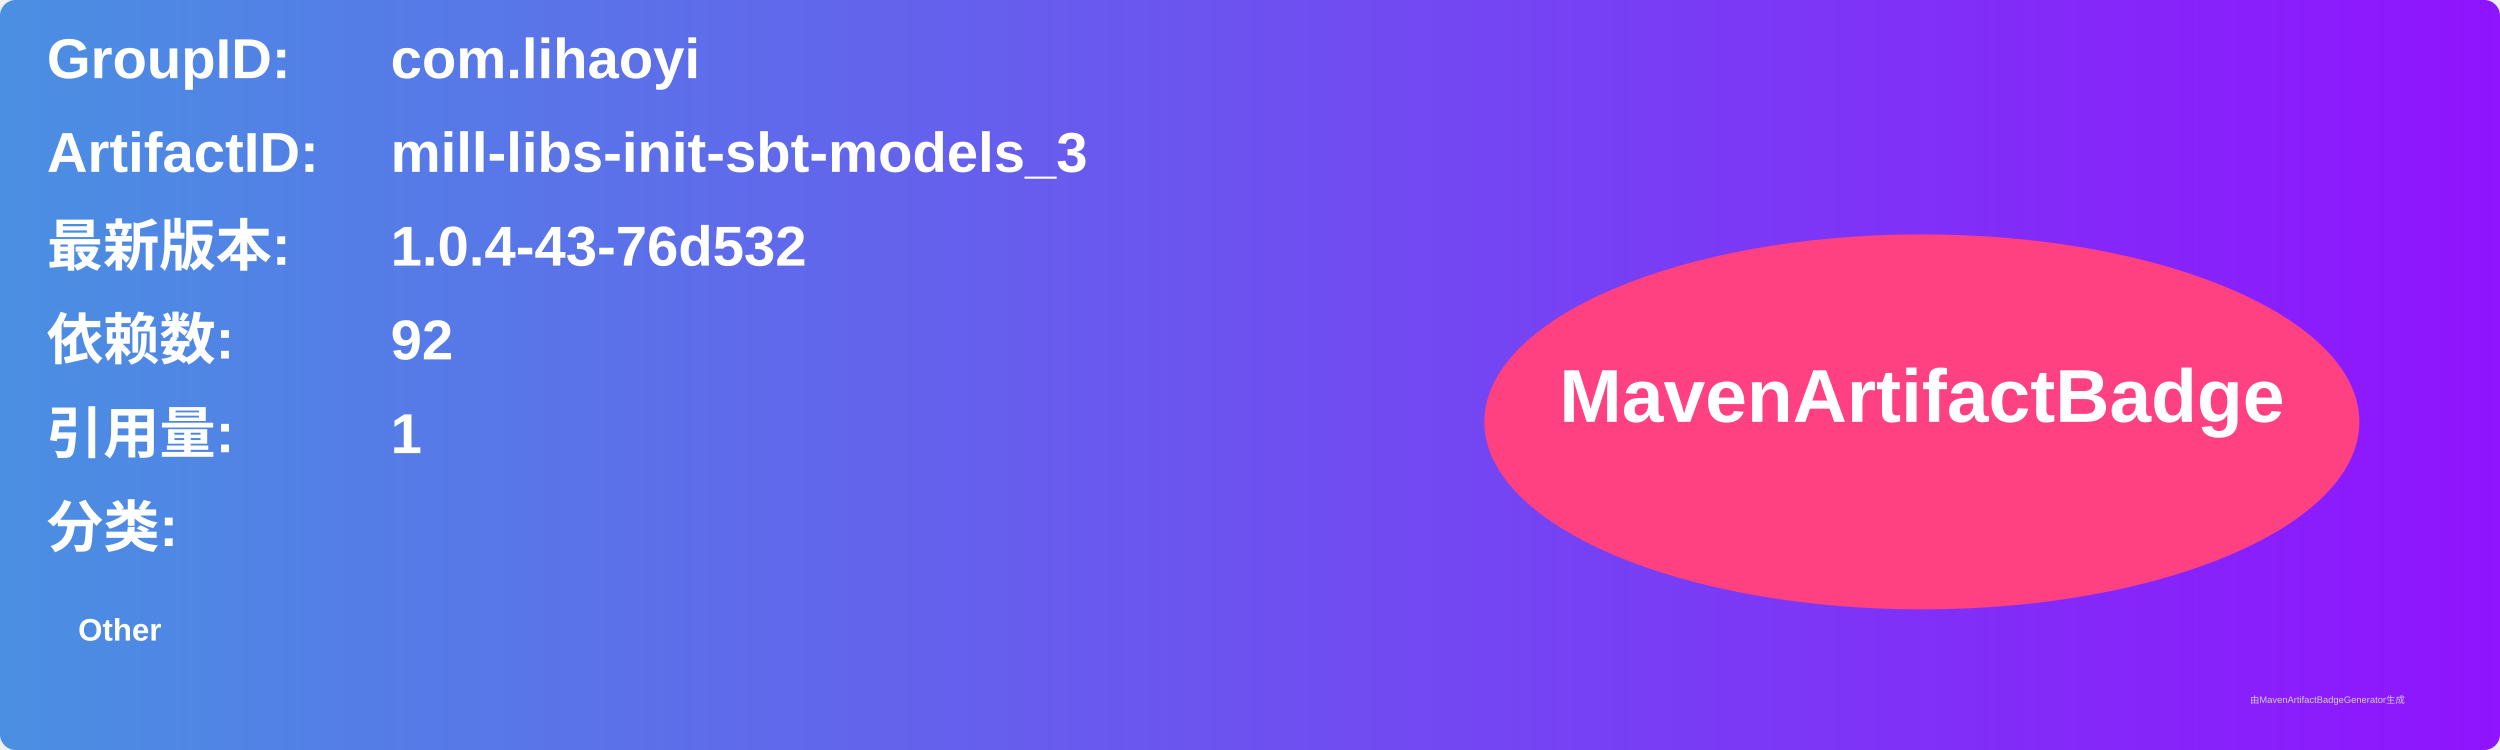
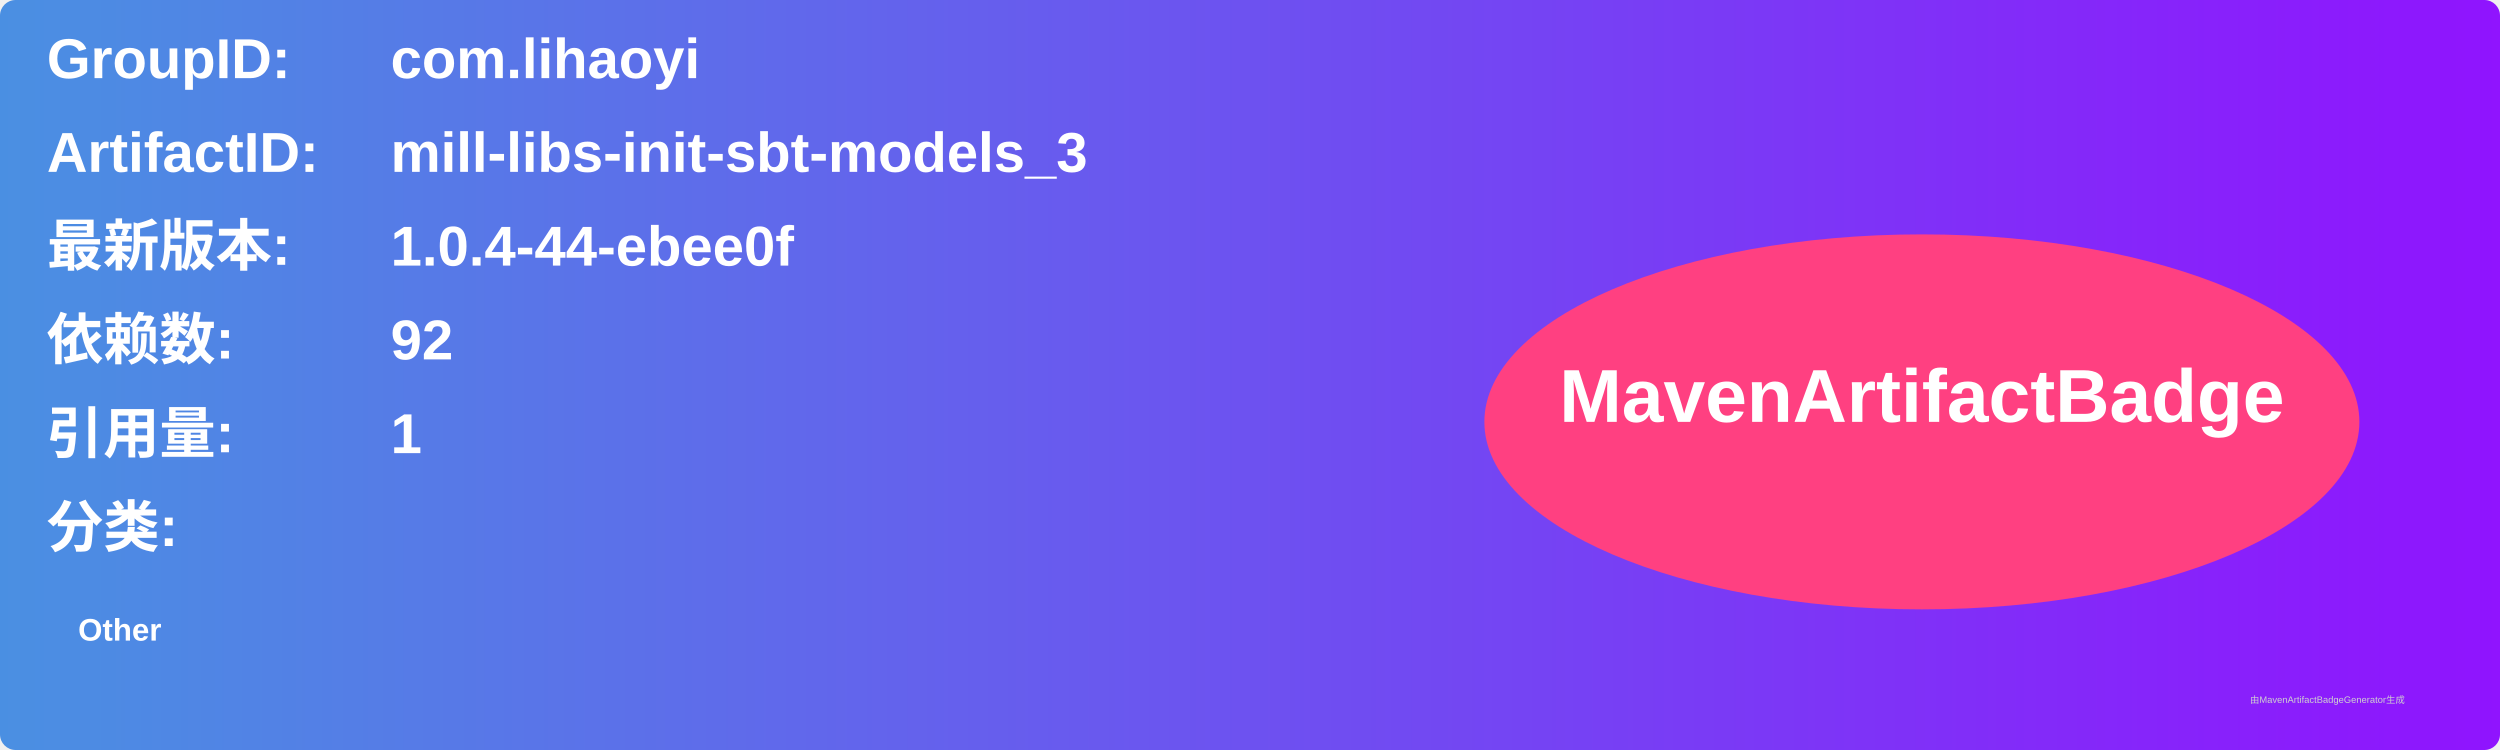
<svg xmlns="http://www.w3.org/2000/svg" width="800" height="240" viewBox="0 0 800 240">
  <linearGradient id="grad" x1="0%" y1="0%" x2="100%" y2="0%">
    <stop offset="0%" stop-color="#4a90e2" />
    <stop offset="100%" stop-color="#9013fe" />
  </linearGradient>
  <rect width="100%" height="100%" rx="5" ry="5" fill="url(#grad)" />
  <g transform="translate(15, 15)">
    <text x="0" y="10" font-family="Arial" font-size="18" fill="white" font-weight="bold" width="260">GroupID:</text>
    <text x="110" y="10" font-family="Arial" font-size="18" fill="white" font-weight="bold" width="460">com.lihaoyi</text>
    <text x="0" y="40" font-family="Arial" font-size="18" fill="white" font-weight="bold" width="260">ArtifactID:</text>
    <text x="110" y="40" font-family="Arial" font-size="18" fill="white" font-weight="bold" width="460">mill-libs-init-sbt-models_3</text>
    <text x="0" y="70" font-family="Arial" font-size="18" fill="white" font-weight="bold">最新版本:</text>
    <text x="110" y="70" font-family="Arial" font-size="18" fill="white" font-weight="bold">
-       <tspan font-weight="bold">1.0.4-43-76d532</tspan>
+       <tspan font-weight="bold">1.0.4-44-ebee0f</tspan>
    </text>
    <text x="0" y="100" font-family="Arial" font-size="18" fill="white" font-weight="bold">依赖数: </text>
    <text x="110" y="100" font-family="Arial" font-size="18" fill="white">
      <tspan font-weight="bold">92</tspan>
    </text>
    <text x="0" y="130" font-family="Arial" font-size="18" fill="white" font-weight="bold">引用量: </text>
    <text x="110" y="130" font-family="Arial" font-size="18" fill="white">
      <tspan font-weight="bold">1</tspan>
    </text>
    <text x="0" y="160" font-family="Arial" font-size="18" fill="white" font-weight="bold">分类:</text>
    <text x="10" y="190" font-family="Arial" font-size="10" fill="white">
      <tspan font-weight="bold">Other</tspan>
    </text>
    <ellipse cx="600" cy="120" rx="140" ry="60" fill="#ff4081" />
    <text x="600" y="120" text-anchor="middle" font-family="Arial" font-size="24" fill="white" font-weight="bold">MavenArtifactBadge</text>
  </g>
  <text x="720" y="225" font-family="Arial" font-size="3" fill="#d0d0d0">由MavenArtifactBadgeGenerator生成</text>
</svg>
